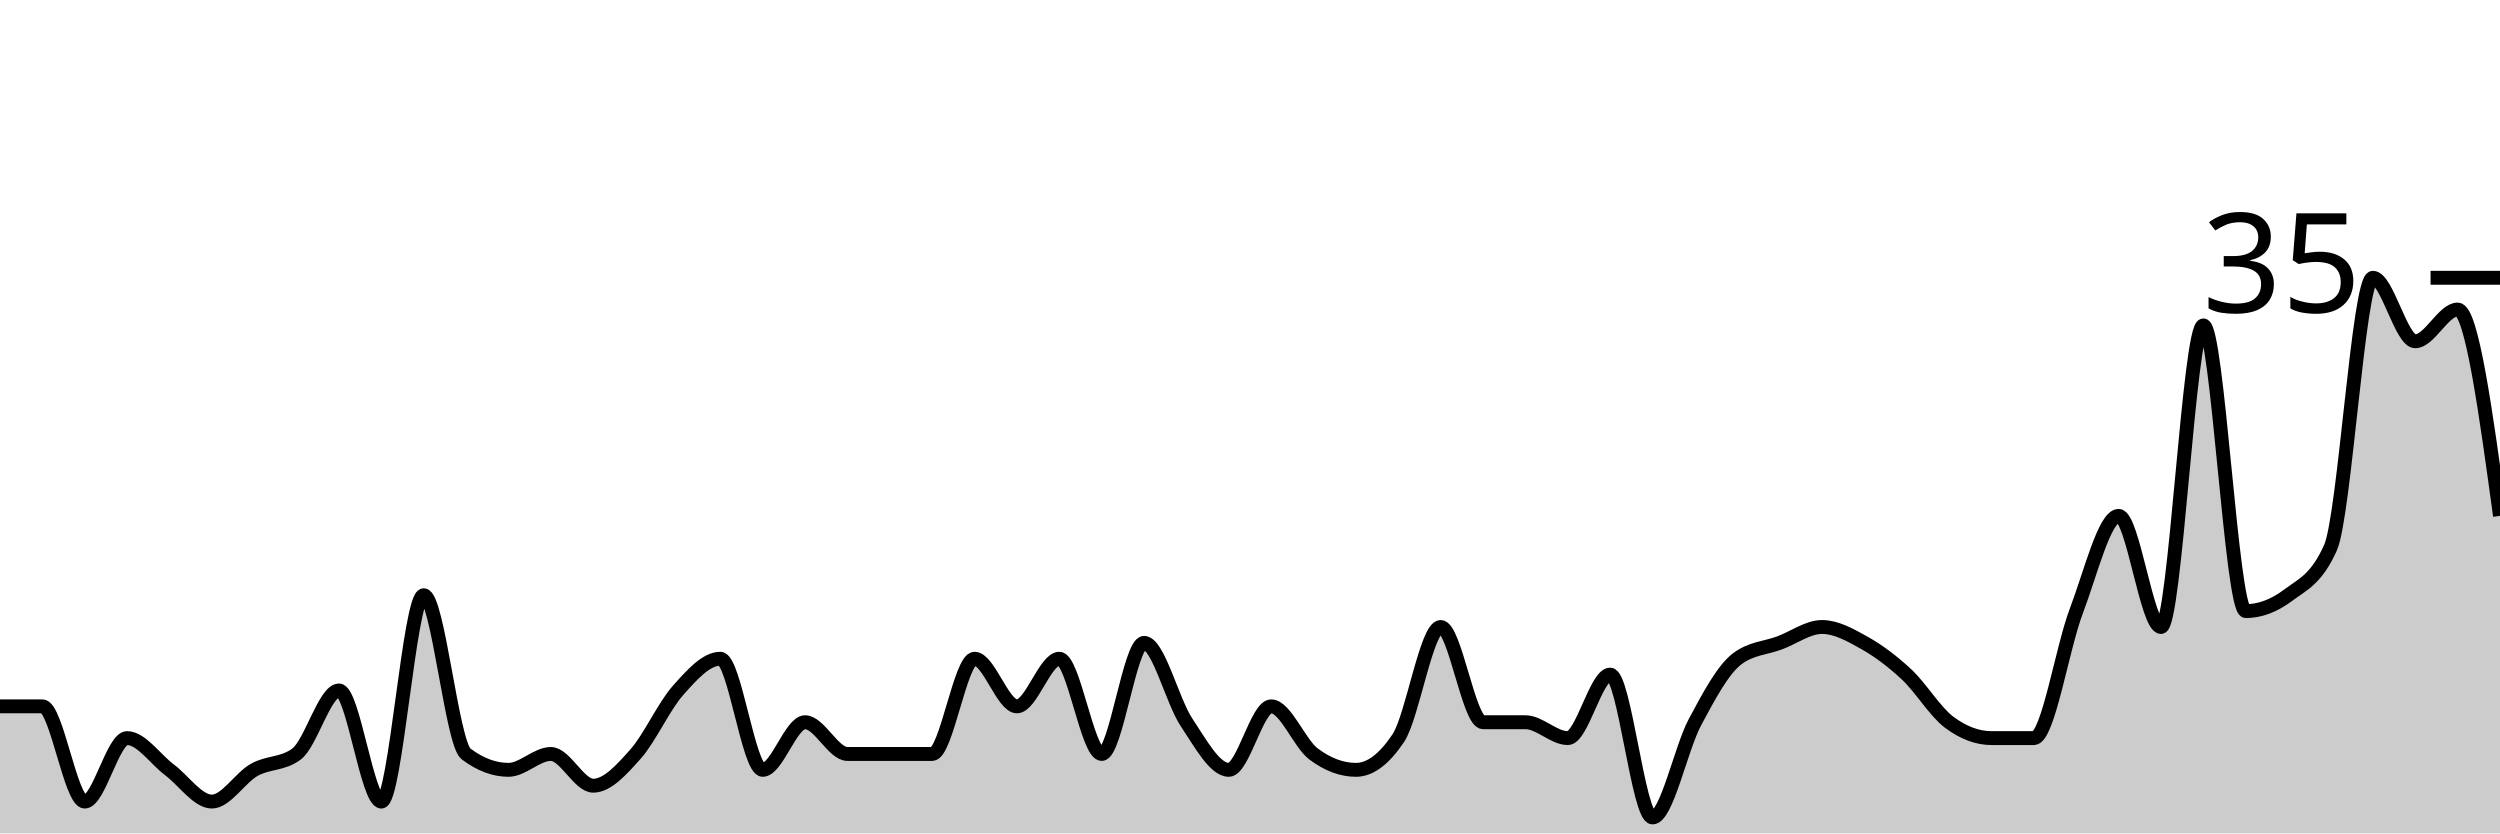
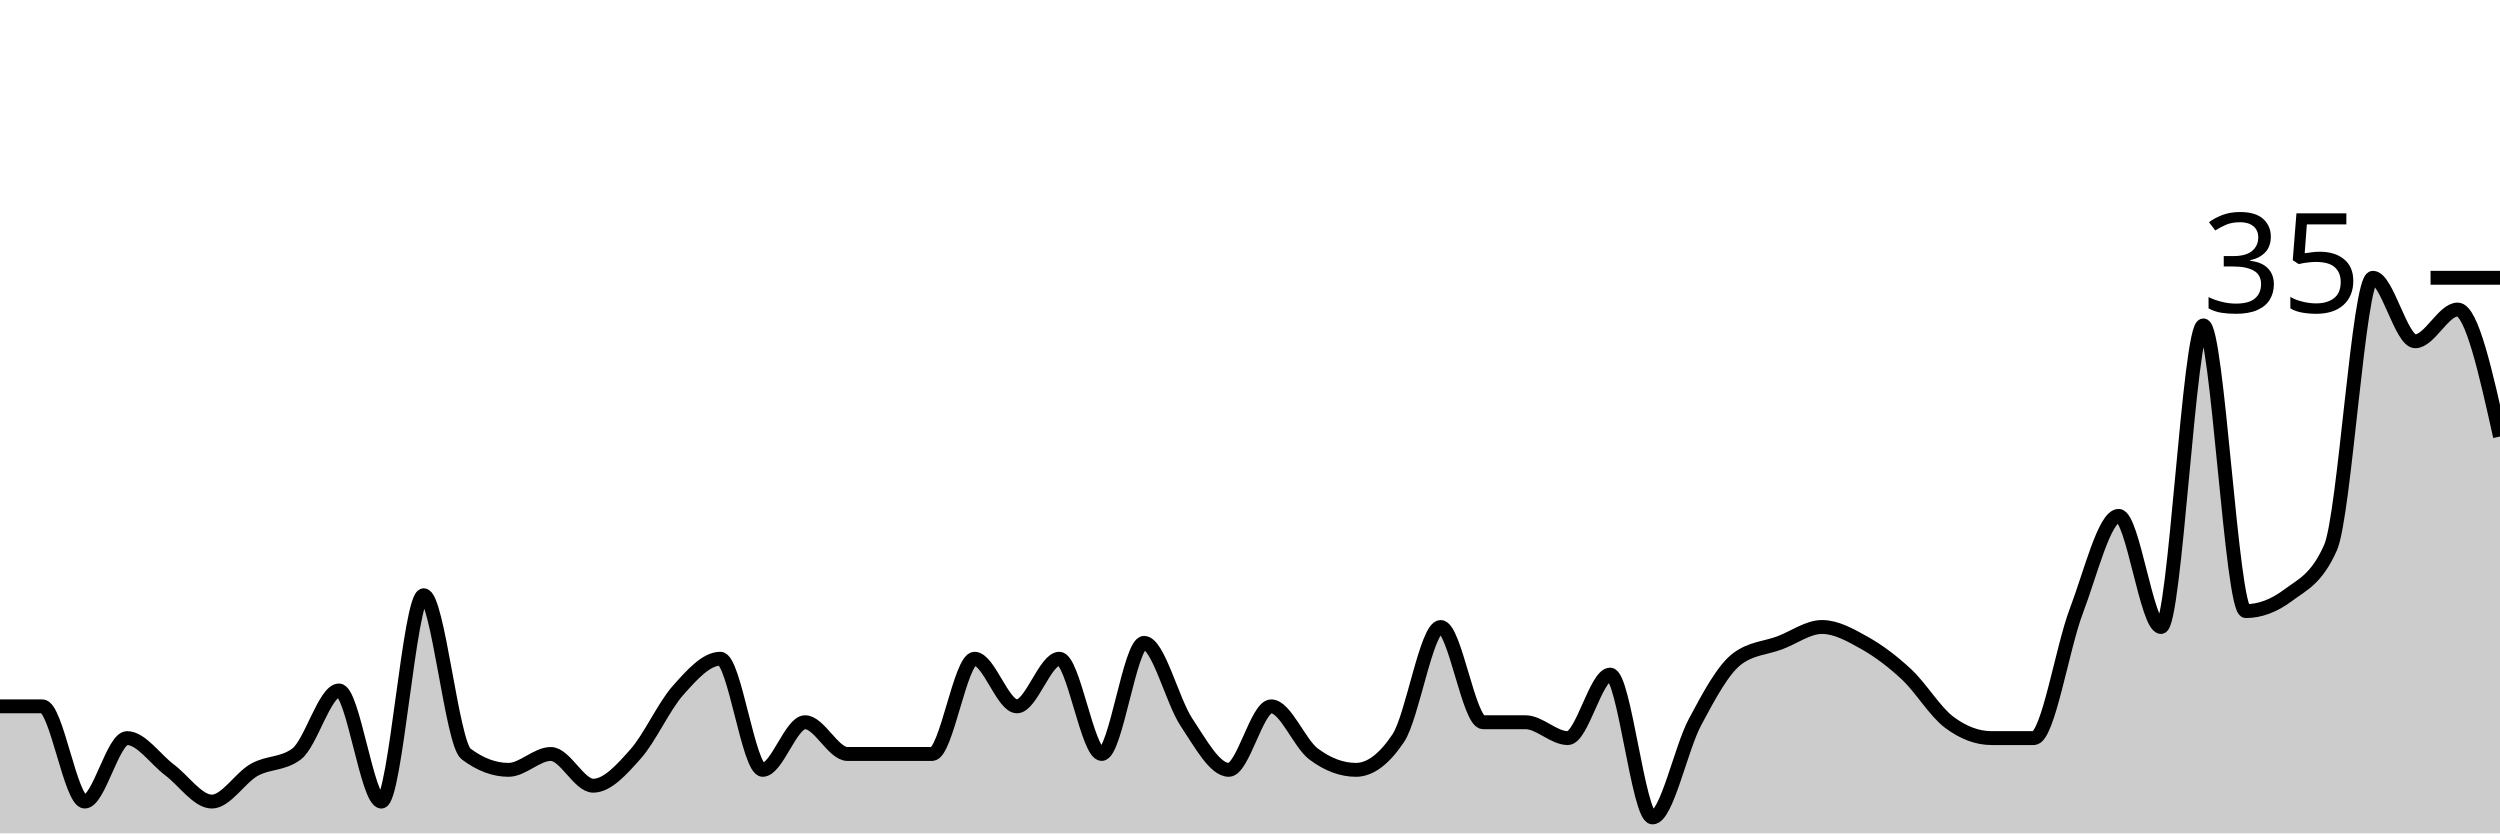
<svg xmlns="http://www.w3.org/2000/svg" viewBox="0 0 180 60">
  <g transform="translate(0,20)">
-     <path class="area" fill="rgba(0, 0, 0, 0.2)" d="M0,30.857C1.017,30.857,2.034,30.857,3.051,30.857C4.068,30.857,5.085,37.714,6.102,37.714C7.119,37.714,8.136,33.143,9.153,33.143C10.169,33.143,11.186,34.667,12.203,35.429C13.22,36.19,14.237,37.714,15.254,37.714C16.271,37.714,17.288,36,18.305,35.429C19.322,34.857,20.339,35.048,21.356,34.286C22.373,33.524,23.39,29.714,24.407,29.714C25.424,29.714,26.441,37.714,27.458,37.714C28.475,37.714,29.492,22.857,30.508,22.857C31.525,22.857,32.542,33.524,33.559,34.286C34.576,35.048,35.593,35.429,36.61,35.429C37.627,35.429,38.644,34.286,39.661,34.286C40.678,34.286,41.695,36.571,42.712,36.571C43.729,36.571,44.746,35.429,45.763,34.286C46.78,33.143,47.797,30.857,48.814,29.714C49.831,28.571,50.847,27.429,51.864,27.429C52.881,27.429,53.898,35.429,54.915,35.429C55.932,35.429,56.949,32,57.966,32C58.983,32,60,34.286,61.017,34.286C62.034,34.286,63.051,34.286,64.068,34.286C65.085,34.286,66.102,34.286,67.119,34.286C68.136,34.286,69.153,27.429,70.169,27.429C71.186,27.429,72.203,30.857,73.22,30.857C74.237,30.857,75.254,27.429,76.271,27.429C77.288,27.429,78.305,34.286,79.322,34.286C80.339,34.286,81.356,26.286,82.373,26.286C83.39,26.286,84.407,30.476,85.424,32C86.441,33.524,87.458,35.429,88.475,35.429C89.492,35.429,90.508,30.857,91.525,30.857C92.542,30.857,93.559,33.524,94.576,34.286C95.593,35.048,96.61,35.429,97.627,35.429C98.644,35.429,99.661,34.667,100.678,33.143C101.695,31.619,102.712,25.143,103.729,25.143C104.746,25.143,105.763,32,106.78,32C107.797,32,108.814,32,109.831,32C110.847,32,111.864,33.143,112.881,33.143C113.898,33.143,114.915,28.571,115.932,28.571C116.949,28.571,117.966,38.857,118.983,38.857C120,38.857,121.017,33.905,122.034,32C123.051,30.095,124.068,28.19,125.085,27.429C126.102,26.667,127.119,26.667,128.136,26.286C129.153,25.905,130.169,25.143,131.186,25.143C132.203,25.143,133.22,25.714,134.237,26.286C135.254,26.857,136.271,27.619,137.288,28.571C138.305,29.524,139.322,31.238,140.339,32C141.356,32.762,142.373,33.143,143.39,33.143C144.407,33.143,145.424,33.143,146.441,33.143C147.458,33.143,148.475,26.667,149.492,24C150.508,21.333,151.525,17.143,152.542,17.143C153.559,17.143,154.576,25.143,155.593,25.143C156.61,25.143,157.627,3.429,158.644,3.429C159.661,3.429,160.678,24,161.695,24C162.712,24,163.729,23.619,164.746,22.857C165.763,22.095,166.78,21.714,167.797,19.429C168.814,17.143,169.831,0,170.847,0C171.864,0,172.881,4.571,173.898,4.571C174.915,4.571,175.932,2.286,176.949,2.286C177.966,2.286,178.983,9.714,180,17.143L180,40C178.983,40,177.966,40,176.949,40C175.932,40,174.915,40,173.898,40C172.881,40,171.864,40,170.847,40C169.831,40,168.814,40,167.797,40C166.78,40,165.763,40,164.746,40C163.729,40,162.712,40,161.695,40C160.678,40,159.661,40,158.644,40C157.627,40,156.61,40,155.593,40C154.576,40,153.559,40,152.542,40C151.525,40,150.508,40,149.492,40C148.475,40,147.458,40,146.441,40C145.424,40,144.407,40,143.39,40C142.373,40,141.356,40,140.339,40C139.322,40,138.305,40,137.288,40C136.271,40,135.254,40,134.237,40C133.22,40,132.203,40,131.186,40C130.169,40,129.153,40,128.136,40C127.119,40,126.102,40,125.085,40C124.068,40,123.051,40,122.034,40C121.017,40,120,40,118.983,40C117.966,40,116.949,40,115.932,40C114.915,40,113.898,40,112.881,40C111.864,40,110.847,40,109.831,40C108.814,40,107.797,40,106.78,40C105.763,40,104.746,40,103.729,40C102.712,40,101.695,40,100.678,40C99.661,40,98.644,40,97.627,40C96.61,40,95.593,40,94.576,40C93.559,40,92.542,40,91.525,40C90.508,40,89.492,40,88.475,40C87.458,40,86.441,40,85.424,40C84.407,40,83.39,40,82.373,40C81.356,40,80.339,40,79.322,40C78.305,40,77.288,40,76.271,40C75.254,40,74.237,40,73.22,40C72.203,40,71.186,40,70.169,40C69.153,40,68.136,40,67.119,40C66.102,40,65.085,40,64.068,40C63.051,40,62.034,40,61.017,40C60,40,58.983,40,57.966,40C56.949,40,55.932,40,54.915,40C53.898,40,52.881,40,51.864,40C50.847,40,49.831,40,48.814,40C47.797,40,46.78,40,45.763,40C44.746,40,43.729,40,42.712,40C41.695,40,40.678,40,39.661,40C38.644,40,37.627,40,36.61,40C35.593,40,34.576,40,33.559,40C32.542,40,31.525,40,30.508,40C29.492,40,28.475,40,27.458,40C26.441,40,25.424,40,24.407,40C23.39,40,22.373,40,21.356,40C20.339,40,19.322,40,18.305,40C17.288,40,16.271,40,15.254,40C14.237,40,13.22,40,12.203,40C11.186,40,10.169,40,9.153,40C8.136,40,7.119,40,6.102,40C5.085,40,4.068,40,3.051,40C2.034,40,1.017,40,0,40Z" />
-     <path class="line" stroke="black" fill="none" d="M0,30.857C1.017,30.857,2.034,30.857,3.051,30.857C4.068,30.857,5.085,37.714,6.102,37.714C7.119,37.714,8.136,33.143,9.153,33.143C10.169,33.143,11.186,34.667,12.203,35.429C13.22,36.19,14.237,37.714,15.254,37.714C16.271,37.714,17.288,36,18.305,35.429C19.322,34.857,20.339,35.048,21.356,34.286C22.373,33.524,23.39,29.714,24.407,29.714C25.424,29.714,26.441,37.714,27.458,37.714C28.475,37.714,29.492,22.857,30.508,22.857C31.525,22.857,32.542,33.524,33.559,34.286C34.576,35.048,35.593,35.429,36.61,35.429C37.627,35.429,38.644,34.286,39.661,34.286C40.678,34.286,41.695,36.571,42.712,36.571C43.729,36.571,44.746,35.429,45.763,34.286C46.78,33.143,47.797,30.857,48.814,29.714C49.831,28.571,50.847,27.429,51.864,27.429C52.881,27.429,53.898,35.429,54.915,35.429C55.932,35.429,56.949,32,57.966,32C58.983,32,60,34.286,61.017,34.286C62.034,34.286,63.051,34.286,64.068,34.286C65.085,34.286,66.102,34.286,67.119,34.286C68.136,34.286,69.153,27.429,70.169,27.429C71.186,27.429,72.203,30.857,73.22,30.857C74.237,30.857,75.254,27.429,76.271,27.429C77.288,27.429,78.305,34.286,79.322,34.286C80.339,34.286,81.356,26.286,82.373,26.286C83.39,26.286,84.407,30.476,85.424,32C86.441,33.524,87.458,35.429,88.475,35.429C89.492,35.429,90.508,30.857,91.525,30.857C92.542,30.857,93.559,33.524,94.576,34.286C95.593,35.048,96.61,35.429,97.627,35.429C98.644,35.429,99.661,34.667,100.678,33.143C101.695,31.619,102.712,25.143,103.729,25.143C104.746,25.143,105.763,32,106.78,32C107.797,32,108.814,32,109.831,32C110.847,32,111.864,33.143,112.881,33.143C113.898,33.143,114.915,28.571,115.932,28.571C116.949,28.571,117.966,38.857,118.983,38.857C120,38.857,121.017,33.905,122.034,32C123.051,30.095,124.068,28.19,125.085,27.429C126.102,26.667,127.119,26.667,128.136,26.286C129.153,25.905,130.169,25.143,131.186,25.143C132.203,25.143,133.22,25.714,134.237,26.286C135.254,26.857,136.271,27.619,137.288,28.571C138.305,29.524,139.322,31.238,140.339,32C141.356,32.762,142.373,33.143,143.39,33.143C144.407,33.143,145.424,33.143,146.441,33.143C147.458,33.143,148.475,26.667,149.492,24C150.508,21.333,151.525,17.143,152.542,17.143C153.559,17.143,154.576,25.143,155.593,25.143C156.61,25.143,157.627,3.429,158.644,3.429C159.661,3.429,160.678,24,161.695,24C162.712,24,163.729,23.619,164.746,22.857C165.763,22.095,166.78,21.714,167.797,19.429C168.814,17.143,169.831,0,170.847,0C171.864,0,172.881,4.571,173.898,4.571C174.915,4.571,175.932,2.286,176.949,2.286C177.966,2.286,178.983,9.714,180,17.143" />
+     <path class="area" fill="rgba(0, 0, 0, 0.2)" d="M0,30.857C1.017,30.857,2.034,30.857,3.051,30.857C4.068,30.857,5.085,37.714,6.102,37.714C7.119,37.714,8.136,33.143,9.153,33.143C10.169,33.143,11.186,34.667,12.203,35.429C13.22,36.19,14.237,37.714,15.254,37.714C16.271,37.714,17.288,36,18.305,35.429C19.322,34.857,20.339,35.048,21.356,34.286C22.373,33.524,23.39,29.714,24.407,29.714C25.424,29.714,26.441,37.714,27.458,37.714C28.475,37.714,29.492,22.857,30.508,22.857C31.525,22.857,32.542,33.524,33.559,34.286C34.576,35.048,35.593,35.429,36.61,35.429C37.627,35.429,38.644,34.286,39.661,34.286C40.678,34.286,41.695,36.571,42.712,36.571C43.729,36.571,44.746,35.429,45.763,34.286C46.78,33.143,47.797,30.857,48.814,29.714C49.831,28.571,50.847,27.429,51.864,27.429C52.881,27.429,53.898,35.429,54.915,35.429C55.932,35.429,56.949,32,57.966,32C58.983,32,60,34.286,61.017,34.286C62.034,34.286,63.051,34.286,64.068,34.286C65.085,34.286,66.102,34.286,67.119,34.286C68.136,34.286,69.153,27.429,70.169,27.429C71.186,27.429,72.203,30.857,73.22,30.857C74.237,30.857,75.254,27.429,76.271,27.429C77.288,27.429,78.305,34.286,79.322,34.286C80.339,34.286,81.356,26.286,82.373,26.286C83.39,26.286,84.407,30.476,85.424,32C86.441,33.524,87.458,35.429,88.475,35.429C89.492,35.429,90.508,30.857,91.525,30.857C92.542,30.857,93.559,33.524,94.576,34.286C95.593,35.048,96.61,35.429,97.627,35.429C98.644,35.429,99.661,34.667,100.678,33.143C101.695,31.619,102.712,25.143,103.729,25.143C104.746,25.143,105.763,32,106.78,32C107.797,32,108.814,32,109.831,32C110.847,32,111.864,33.143,112.881,33.143C113.898,33.143,114.915,28.571,115.932,28.571C116.949,28.571,117.966,38.857,118.983,38.857C120,38.857,121.017,33.905,122.034,32C123.051,30.095,124.068,28.19,125.085,27.429C126.102,26.667,127.119,26.667,128.136,26.286C129.153,25.905,130.169,25.143,131.186,25.143C132.203,25.143,133.22,25.714,134.237,26.286C135.254,26.857,136.271,27.619,137.288,28.571C138.305,29.524,139.322,31.238,140.339,32C141.356,32.762,142.373,33.143,143.39,33.143C144.407,33.143,145.424,33.143,146.441,33.143C147.458,33.143,148.475,26.667,149.492,24C150.508,21.333,151.525,17.143,152.542,17.143C153.559,17.143,154.576,25.143,155.593,25.143C156.61,25.143,157.627,3.429,158.644,3.429C159.661,3.429,160.678,24,161.695,24C162.712,24,163.729,23.619,164.746,22.857C165.763,22.095,166.78,21.714,167.797,19.429C168.814,17.143,169.831,0,170.847,0C171.864,0,172.881,4.571,173.898,4.571C174.915,4.571,175.932,2.286,176.949,2.286C177.966,2.286,178.983,6.857,180,11.429L180,40C178.983,40,177.966,40,176.949,40C175.932,40,174.915,40,173.898,40C172.881,40,171.864,40,170.847,40C169.831,40,168.814,40,167.797,40C166.78,40,165.763,40,164.746,40C163.729,40,162.712,40,161.695,40C160.678,40,159.661,40,158.644,40C157.627,40,156.61,40,155.593,40C154.576,40,153.559,40,152.542,40C151.525,40,150.508,40,149.492,40C148.475,40,147.458,40,146.441,40C145.424,40,144.407,40,143.39,40C142.373,40,141.356,40,140.339,40C139.322,40,138.305,40,137.288,40C136.271,40,135.254,40,134.237,40C133.22,40,132.203,40,131.186,40C130.169,40,129.153,40,128.136,40C127.119,40,126.102,40,125.085,40C124.068,40,123.051,40,122.034,40C121.017,40,120,40,118.983,40C117.966,40,116.949,40,115.932,40C114.915,40,113.898,40,112.881,40C111.864,40,110.847,40,109.831,40C108.814,40,107.797,40,106.78,40C105.763,40,104.746,40,103.729,40C102.712,40,101.695,40,100.678,40C99.661,40,98.644,40,97.627,40C96.61,40,95.593,40,94.576,40C93.559,40,92.542,40,91.525,40C90.508,40,89.492,40,88.475,40C87.458,40,86.441,40,85.424,40C84.407,40,83.39,40,82.373,40C81.356,40,80.339,40,79.322,40C78.305,40,77.288,40,76.271,40C75.254,40,74.237,40,73.22,40C72.203,40,71.186,40,70.169,40C69.153,40,68.136,40,67.119,40C66.102,40,65.085,40,64.068,40C63.051,40,62.034,40,61.017,40C60,40,58.983,40,57.966,40C56.949,40,55.932,40,54.915,40C53.898,40,52.881,40,51.864,40C50.847,40,49.831,40,48.814,40C47.797,40,46.78,40,45.763,40C44.746,40,43.729,40,42.712,40C41.695,40,40.678,40,39.661,40C38.644,40,37.627,40,36.61,40C35.593,40,34.576,40,33.559,40C32.542,40,31.525,40,30.508,40C29.492,40,28.475,40,27.458,40C26.441,40,25.424,40,24.407,40C23.39,40,22.373,40,21.356,40C20.339,40,19.322,40,18.305,40C17.288,40,16.271,40,15.254,40C14.237,40,13.22,40,12.203,40C11.186,40,10.169,40,9.153,40C8.136,40,7.119,40,6.102,40C5.085,40,4.068,40,3.051,40C2.034,40,1.017,40,0,40Z" />
+     <path class="line" stroke="black" fill="none" d="M0,30.857C1.017,30.857,2.034,30.857,3.051,30.857C4.068,30.857,5.085,37.714,6.102,37.714C7.119,37.714,8.136,33.143,9.153,33.143C10.169,33.143,11.186,34.667,12.203,35.429C13.22,36.19,14.237,37.714,15.254,37.714C16.271,37.714,17.288,36,18.305,35.429C19.322,34.857,20.339,35.048,21.356,34.286C22.373,33.524,23.39,29.714,24.407,29.714C25.424,29.714,26.441,37.714,27.458,37.714C28.475,37.714,29.492,22.857,30.508,22.857C31.525,22.857,32.542,33.524,33.559,34.286C34.576,35.048,35.593,35.429,36.61,35.429C37.627,35.429,38.644,34.286,39.661,34.286C40.678,34.286,41.695,36.571,42.712,36.571C43.729,36.571,44.746,35.429,45.763,34.286C46.78,33.143,47.797,30.857,48.814,29.714C49.831,28.571,50.847,27.429,51.864,27.429C52.881,27.429,53.898,35.429,54.915,35.429C55.932,35.429,56.949,32,57.966,32C58.983,32,60,34.286,61.017,34.286C62.034,34.286,63.051,34.286,64.068,34.286C65.085,34.286,66.102,34.286,67.119,34.286C68.136,34.286,69.153,27.429,70.169,27.429C71.186,27.429,72.203,30.857,73.22,30.857C74.237,30.857,75.254,27.429,76.271,27.429C77.288,27.429,78.305,34.286,79.322,34.286C80.339,34.286,81.356,26.286,82.373,26.286C83.39,26.286,84.407,30.476,85.424,32C86.441,33.524,87.458,35.429,88.475,35.429C89.492,35.429,90.508,30.857,91.525,30.857C92.542,30.857,93.559,33.524,94.576,34.286C95.593,35.048,96.61,35.429,97.627,35.429C98.644,35.429,99.661,34.667,100.678,33.143C101.695,31.619,102.712,25.143,103.729,25.143C104.746,25.143,105.763,32,106.78,32C107.797,32,108.814,32,109.831,32C110.847,32,111.864,33.143,112.881,33.143C113.898,33.143,114.915,28.571,115.932,28.571C116.949,28.571,117.966,38.857,118.983,38.857C120,38.857,121.017,33.905,122.034,32C123.051,30.095,124.068,28.19,125.085,27.429C126.102,26.667,127.119,26.667,128.136,26.286C129.153,25.905,130.169,25.143,131.186,25.143C132.203,25.143,133.22,25.714,134.237,26.286C135.254,26.857,136.271,27.619,137.288,28.571C138.305,29.524,139.322,31.238,140.339,32C141.356,32.762,142.373,33.143,143.39,33.143C144.407,33.143,145.424,33.143,146.441,33.143C147.458,33.143,148.475,26.667,149.492,24C150.508,21.333,151.525,17.143,152.542,17.143C153.559,17.143,154.576,25.143,155.593,25.143C156.61,25.143,157.627,3.429,158.644,3.429C159.661,3.429,160.678,24,161.695,24C162.712,24,163.729,23.619,164.746,22.857C165.763,22.095,166.78,21.714,167.797,19.429C168.814,17.143,169.831,0,170.847,0C171.864,0,172.881,4.571,173.898,4.571C174.915,4.571,175.932,2.286,176.949,2.286C177.966,2.286,178.983,6.857,180,11.429" />
    <path class="axis-ceiling" stroke-width="1" stroke="black" fill="none" d="M175,0L180,0" />
    <text class="axis-ceiling-label" font-family="sans-serif" text-anchor="end" font-size="10px" x="170" y="2.5">35</text>
  </g>
</svg>
